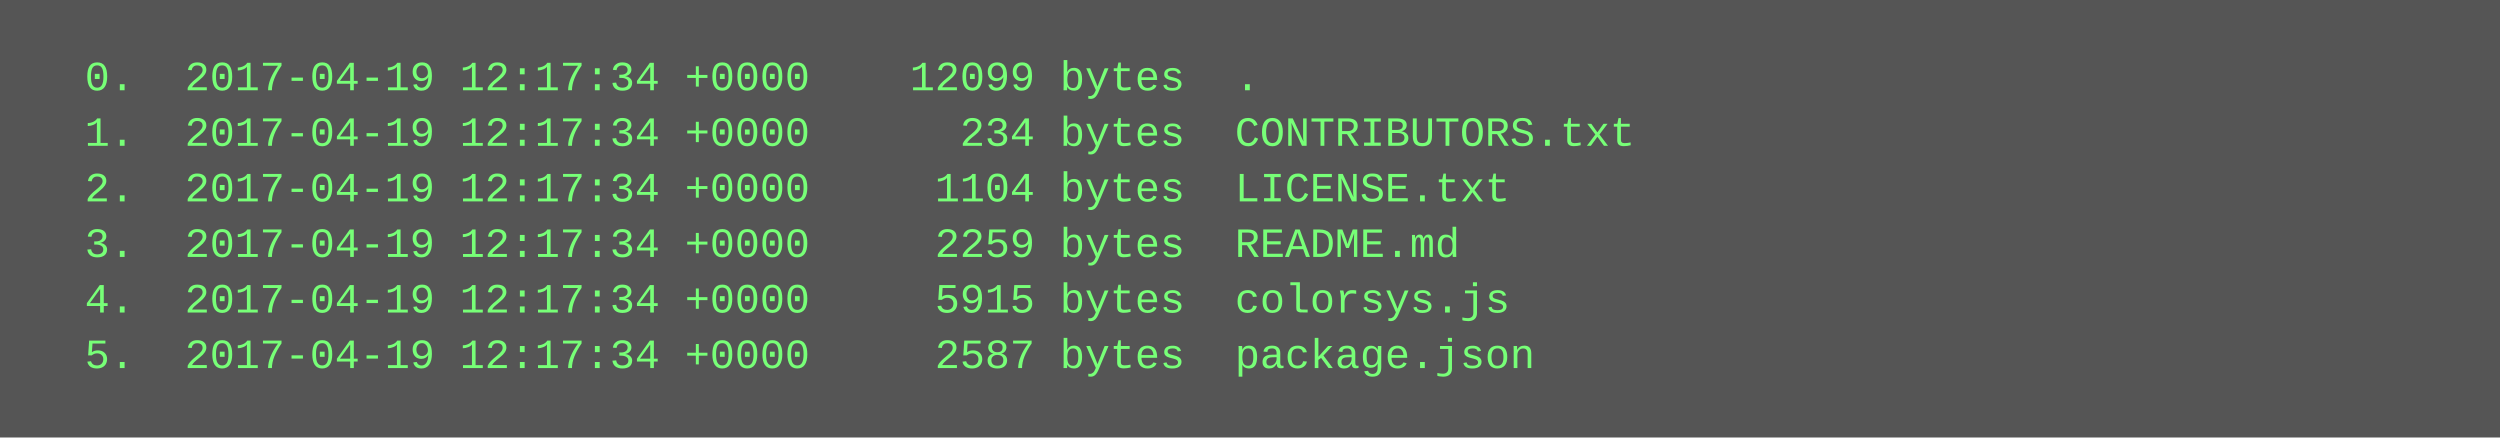
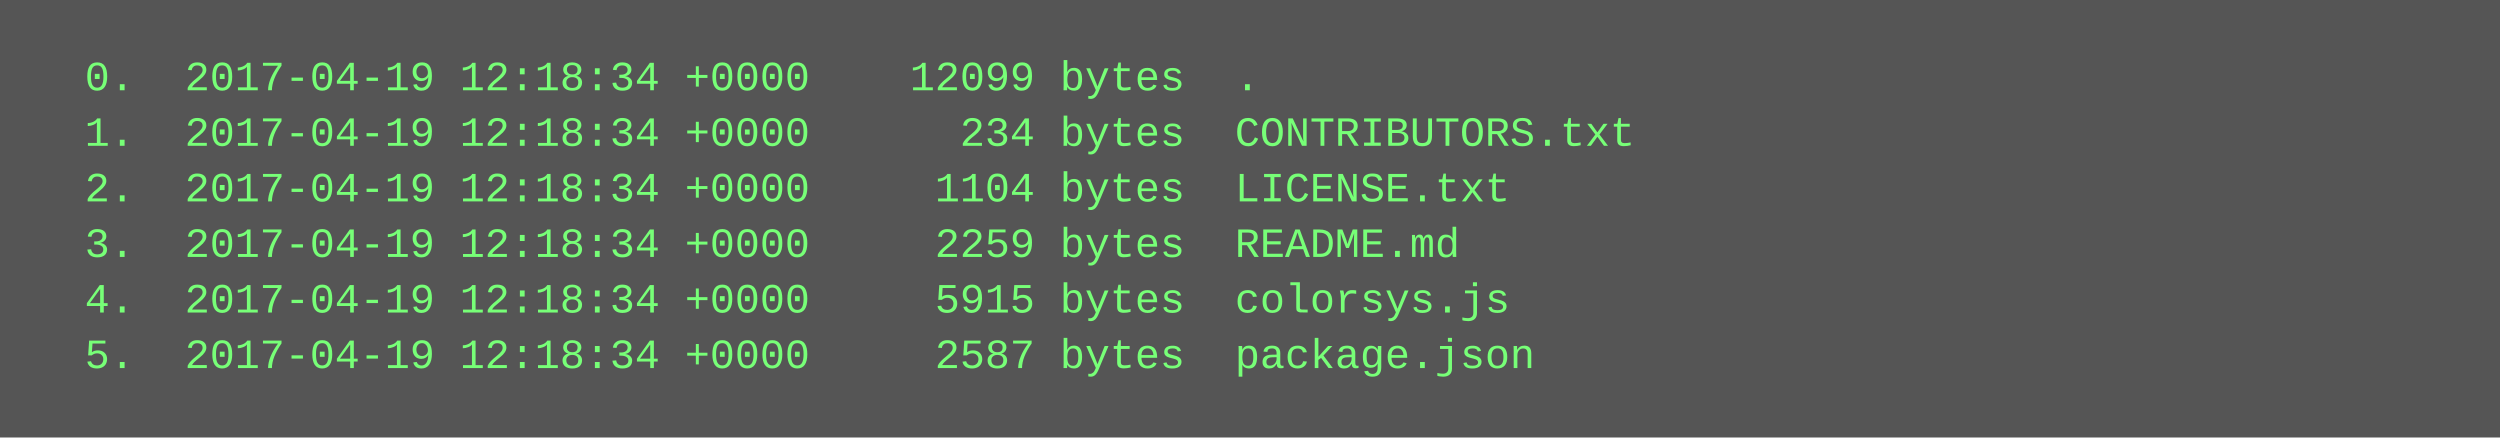
<svg xmlns="http://www.w3.org/2000/svg" height="126" width="720">
  <rect height="126" fill="#555" width="720" />
  <text fill="#7f7" font-family="Courier New" font-size="12" xml:space="preserve">
-     <tspan x="10" y="26">  0.  2017-04-19 12:17:34 +0000    12099 bytes  .</tspan>
-     <tspan x="10" y="42">  1.  2017-04-19 12:17:34 +0000      234 bytes  CONTRIBUTORS.txt</tspan>
-     <tspan x="10" y="58">  2.  2017-04-19 12:17:34 +0000     1104 bytes  LICENSE.txt</tspan>
-     <tspan x="10" y="74">  3.  2017-04-19 12:17:34 +0000     2259 bytes  README.md</tspan>
-     <tspan x="10" y="90">  4.  2017-04-19 12:17:34 +0000     5915 bytes  colorsys.js</tspan>
-     <tspan x="10" y="106">  5.  2017-04-19 12:17:34 +0000     2587 bytes  package.json</tspan>
+     <tspan x="10" y="26">  0.  2017-04-19 12:18:34 +0000    12099 bytes  .</tspan>
+     <tspan x="10" y="42">  1.  2017-04-19 12:18:34 +0000      234 bytes  CONTRIBUTORS.txt</tspan>
+     <tspan x="10" y="58">  2.  2017-04-19 12:18:34 +0000     1104 bytes  LICENSE.txt</tspan>
+     <tspan x="10" y="74">  3.  2017-04-19 12:18:34 +0000     2259 bytes  README.md</tspan>
+     <tspan x="10" y="90">  4.  2017-04-19 12:18:34 +0000     5915 bytes  colorsys.js</tspan>
+     <tspan x="10" y="106">  5.  2017-04-19 12:18:34 +0000     2587 bytes  package.json</tspan>
  </text>
</svg>
